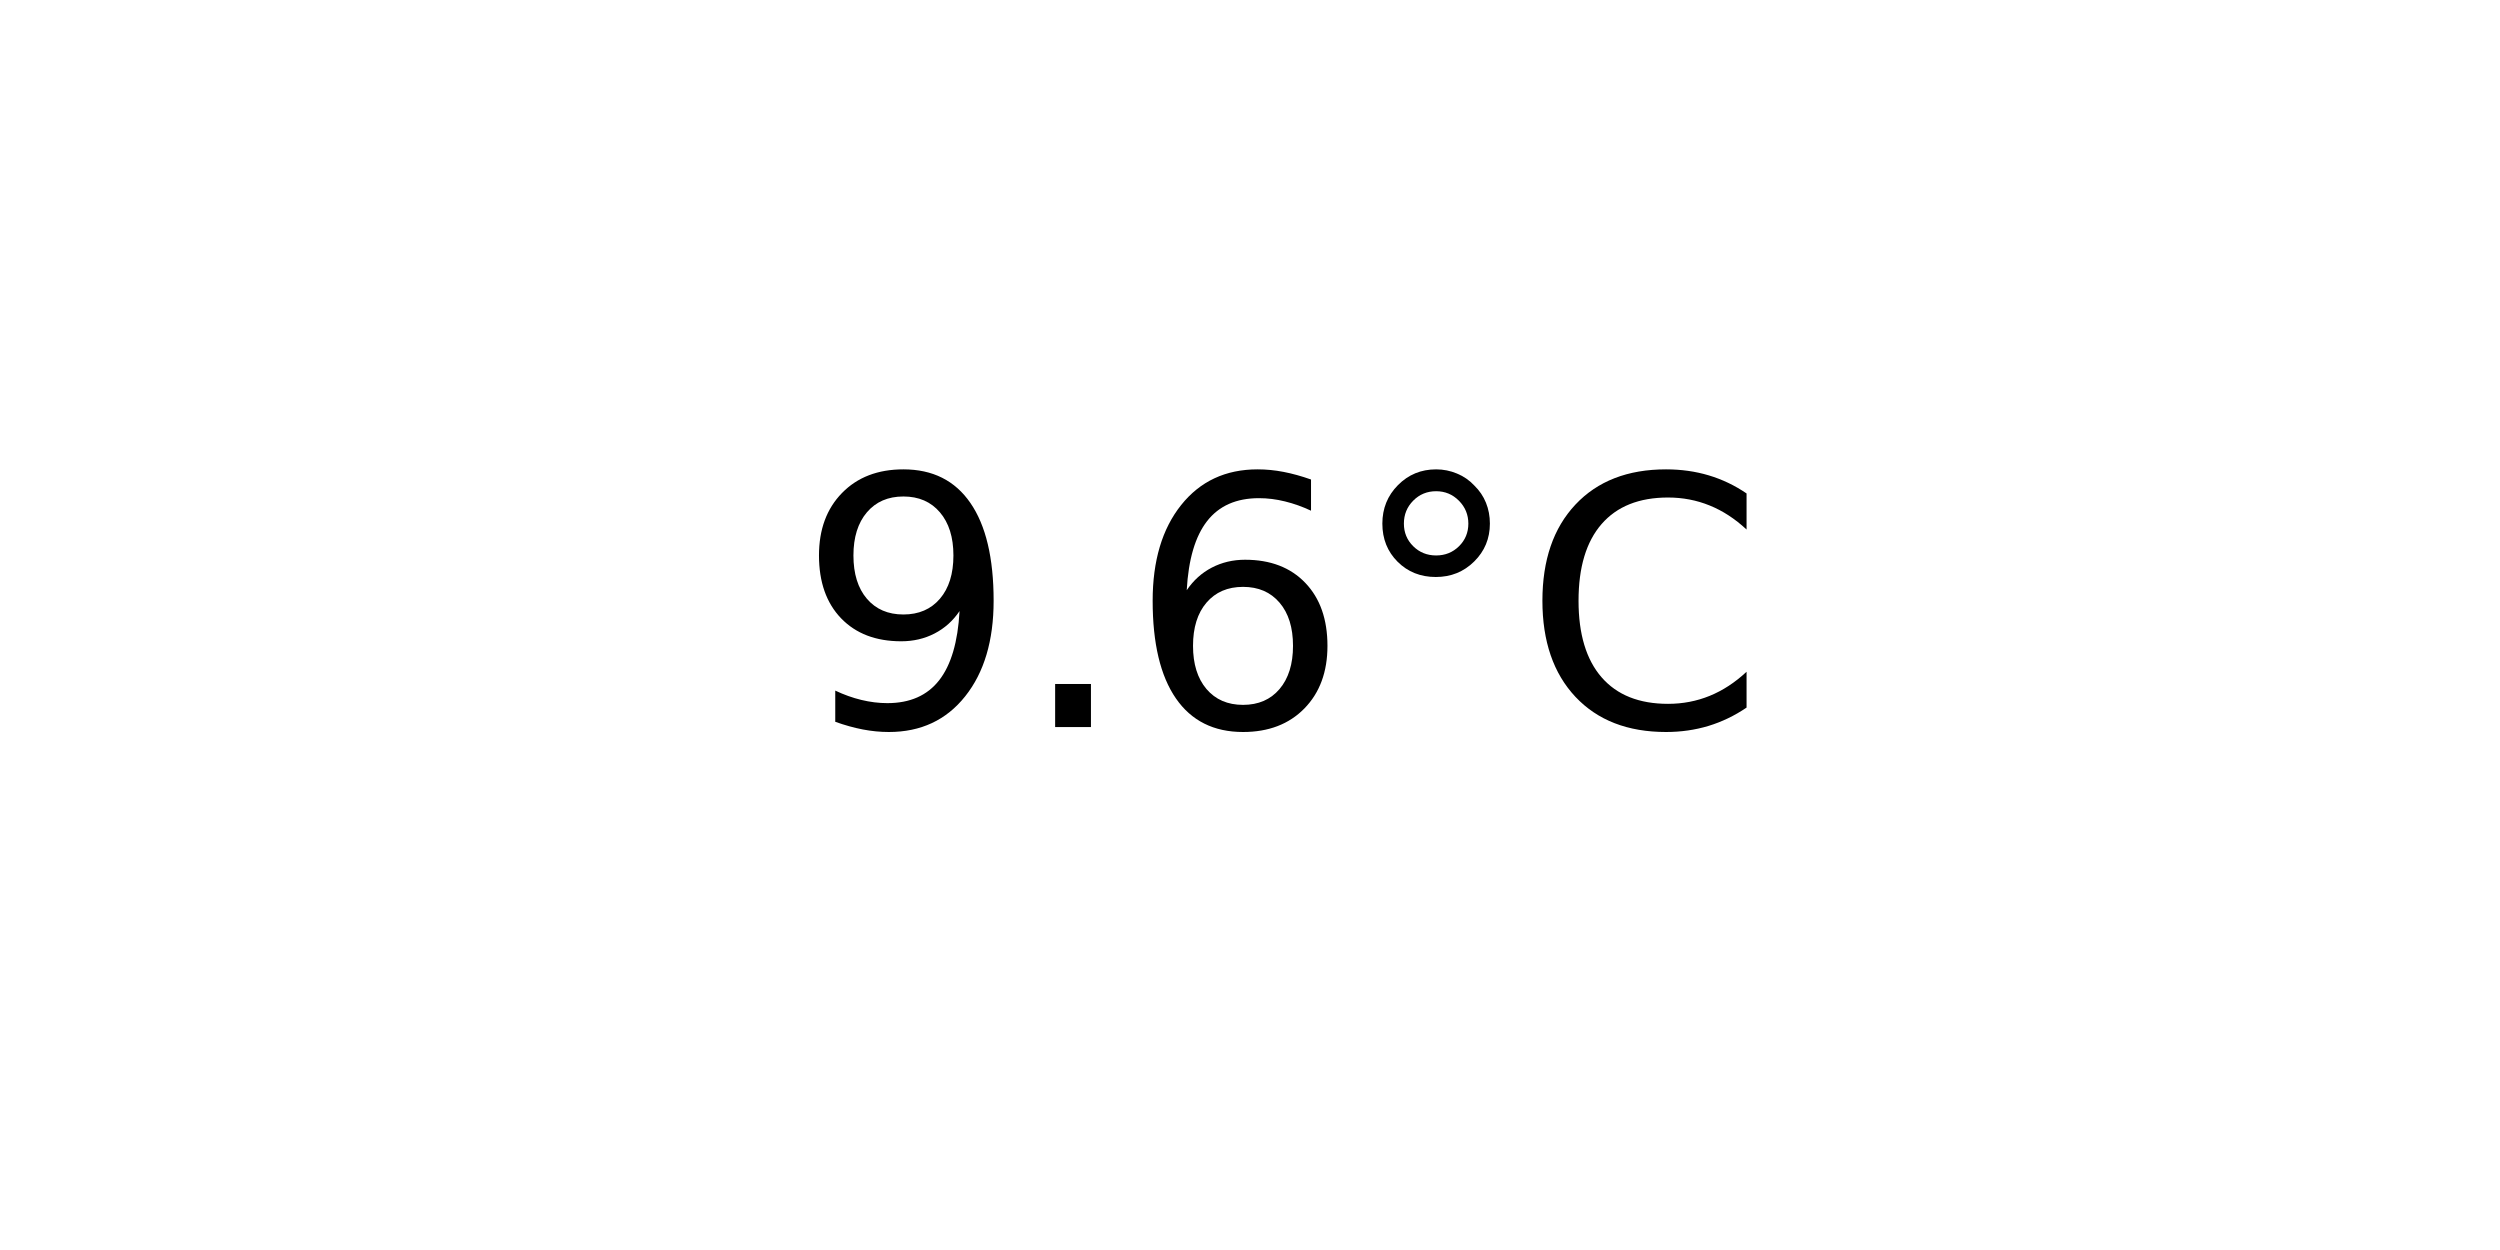
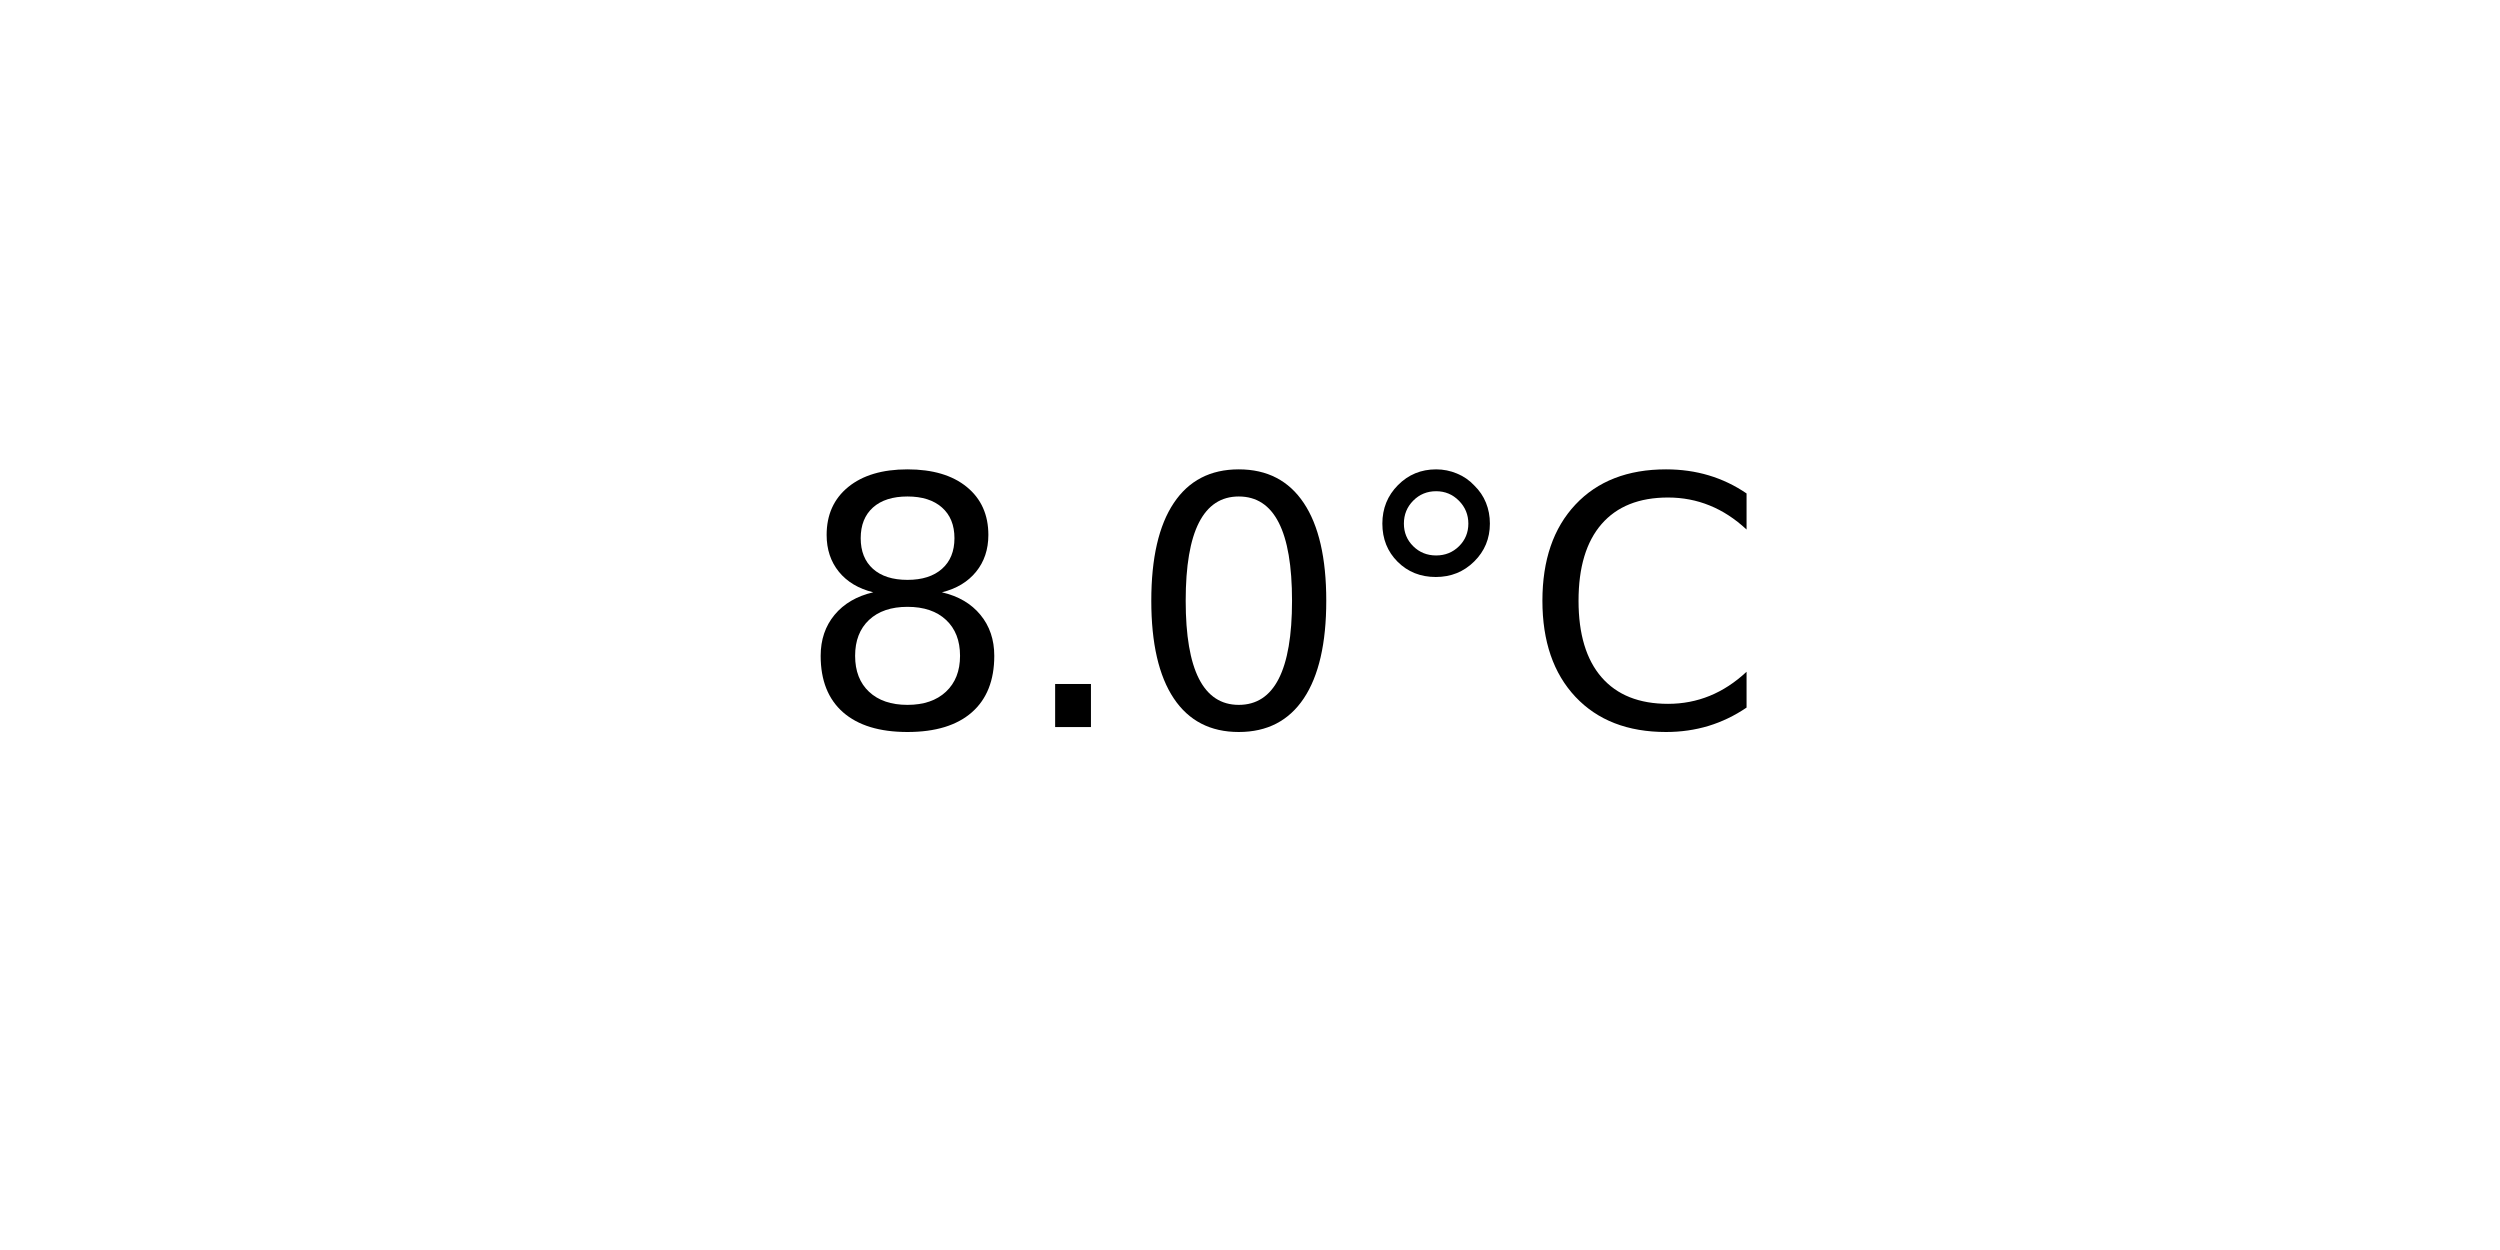
<svg xmlns="http://www.w3.org/2000/svg" xmlns:xlink="http://www.w3.org/1999/xlink" width="72pt" height="36pt" viewBox="0 0 72 36" version="1.1">
  <defs>
    <style type="text/css">*{stroke-linejoin: round; stroke-linecap: butt}</style>
  </defs>
  <g id="figure_1">
    <g id="axes_1">
      <g id="text_1">
        <g transform="translate(22.95703 20.93937) scale(0.1 -0.1)">
          <defs>
-             <path id="DejaVuSans-39" d="M 703 97  L 703 672  Q 941 559 1184 500  Q 1428 441 1663 441  Q 2288 441 2617 861  Q 2947 1281 2994 2138  Q 2813 1869 2534 1725  Q 2256 1581 1919 1581  Q 1219 1581 811 2004  Q 403 2428 403 3163  Q 403 3881 828 4315  Q 1253 4750 1959 4750  Q 2769 4750 3195 4129  Q 3622 3509 3622 2328  Q 3622 1225 3098 567  Q 2575 -91 1691 -91  Q 1453 -91 1209 -44  Q 966 3 703 97  z M 1959 2075  Q 2384 2075 2632 2365  Q 2881 2656 2881 3163  Q 2881 3666 2632 3958  Q 2384 4250 1959 4250  Q 1534 4250 1286 3958  Q 1038 3666 1038 3163  Q 1038 2656 1286 2365  Q 1534 2075 1959 2075  z " transform="scale(0.015625)" />
+             <path id="DejaVuSans-38" d="M 2034 2216  Q 1584 2216 1326 1975  Q 1069 1734 1069 1313  Q 1069 891 1326 650  Q 1584 409 2034 409  Q 2484 409 2743 651  Q 3003 894 3003 1313  Q 3003 1734 2745 1975  Q 2488 2216 2034 2216  z M 1403 2484  Q 997 2584 770 2862  Q 544 3141 544 3541  Q 544 4100 942 4425  Q 1341 4750 2034 4750  Q 2731 4750 3128 4425  Q 3525 4100 3525 3541  Q 3525 3141 3298 2862  Q 3072 2584 2669 2484  Q 3125 2378 3379 2068  Q 3634 1759 3634 1313  Q 3634 634 3220 271  Q 2806 -91 2034 -91  Q 1263 -91 848 271  Q 434 634 434 1313  Q 434 1759 690 2068  Q 947 2378 1403 2484  z M 1172 3481  Q 1172 3119 1398 2916  Q 1625 2713 2034 2713  Q 2441 2713 2670 2916  Q 2900 3119 2900 3481  Q 2900 3844 2670 4047  Q 2441 4250 2034 4250  Q 1625 4250 1398 4047  Q 1172 3844 1172 3481  z " transform="scale(0.015625)" />
            <path id="DejaVuSans-2e" d="M 684 794  L 1344 794  L 1344 0  L 684 0  L 684 794  z " transform="scale(0.015625)" />
-             <path id="DejaVuSans-36" d="M 2113 2584  Q 1688 2584 1439 2293  Q 1191 2003 1191 1497  Q 1191 994 1439 701  Q 1688 409 2113 409  Q 2538 409 2786 701  Q 3034 994 3034 1497  Q 3034 2003 2786 2293  Q 2538 2584 2113 2584  z M 3366 4563  L 3366 3988  Q 3128 4100 2886 4159  Q 2644 4219 2406 4219  Q 1781 4219 1451 3797  Q 1122 3375 1075 2522  Q 1259 2794 1537 2939  Q 1816 3084 2150 3084  Q 2853 3084 3261 2657  Q 3669 2231 3669 1497  Q 3669 778 3244 343  Q 2819 -91 2113 -91  Q 1303 -91 875 529  Q 447 1150 447 2328  Q 447 3434 972 4092  Q 1497 4750 2381 4750  Q 2619 4750 2861 4703  Q 3103 4656 3366 4563  z " transform="scale(0.015625)" />
+             <path id="DejaVuSans-30" d="M 2034 4250  Q 1547 4250 1301 3770  Q 1056 3291 1056 2328  Q 1056 1369 1301 889  Q 1547 409 2034 409  Q 2525 409 2770 889  Q 3016 1369 3016 2328  Q 3016 3291 2770 3770  Q 2525 4250 2034 4250  z M 2034 4750  Q 2819 4750 3233 4129  Q 3647 3509 3647 2328  Q 3647 1150 3233 529  Q 2819 -91 2034 -91  Q 1250 -91 836 529  Q 422 1150 422 2328  Q 422 3509 836 4129  Q 1250 4750 2034 4750  z " transform="scale(0.015625)" />
            <path id="DejaVuSans-b0" d="M 1600 4347  Q 1350 4347 1178 4173  Q 1006 4000 1006 3750  Q 1006 3503 1178 3333  Q 1350 3163 1600 3163  Q 1850 3163 2022 3333  Q 2194 3503 2194 3750  Q 2194 3997 2020 4172  Q 1847 4347 1600 4347  z M 1600 4750  Q 1800 4750 1984 4673  Q 2169 4597 2303 4453  Q 2447 4313 2519 4134  Q 2591 3956 2591 3750  Q 2591 3338 2302 3052  Q 2013 2766 1594 2766  Q 1172 2766 890 3047  Q 609 3328 609 3750  Q 609 4169 896 4459  Q 1184 4750 1600 4750  z " transform="scale(0.015625)" />
            <path id="DejaVuSans-43" d="M 4122 4306  L 4122 3641  Q 3803 3938 3442 4084  Q 3081 4231 2675 4231  Q 1875 4231 1450 3742  Q 1025 3253 1025 2328  Q 1025 1406 1450 917  Q 1875 428 2675 428  Q 3081 428 3442 575  Q 3803 722 4122 1019  L 4122 359  Q 3791 134 3420 21  Q 3050 -91 2638 -91  Q 1578 -91 968 557  Q 359 1206 359 2328  Q 359 3453 968 4101  Q 1578 4750 2638 4750  Q 3056 4750 3426 4639  Q 3797 4528 4122 4306  z " transform="scale(0.015625)" />
          </defs>
-           <use xlink:href="#DejaVuSans-39" />
+           <use xlink:href="#DejaVuSans-38" />
          <use xlink:href="#DejaVuSans-2e" x="63.623" />
-           <use xlink:href="#DejaVuSans-36" x="95.41" />
+           <use xlink:href="#DejaVuSans-30" x="95.41" />
          <use xlink:href="#DejaVuSans-b0" x="159.033" />
          <use xlink:href="#DejaVuSans-43" x="209.033" />
        </g>
      </g>
    </g>
  </g>
</svg>
